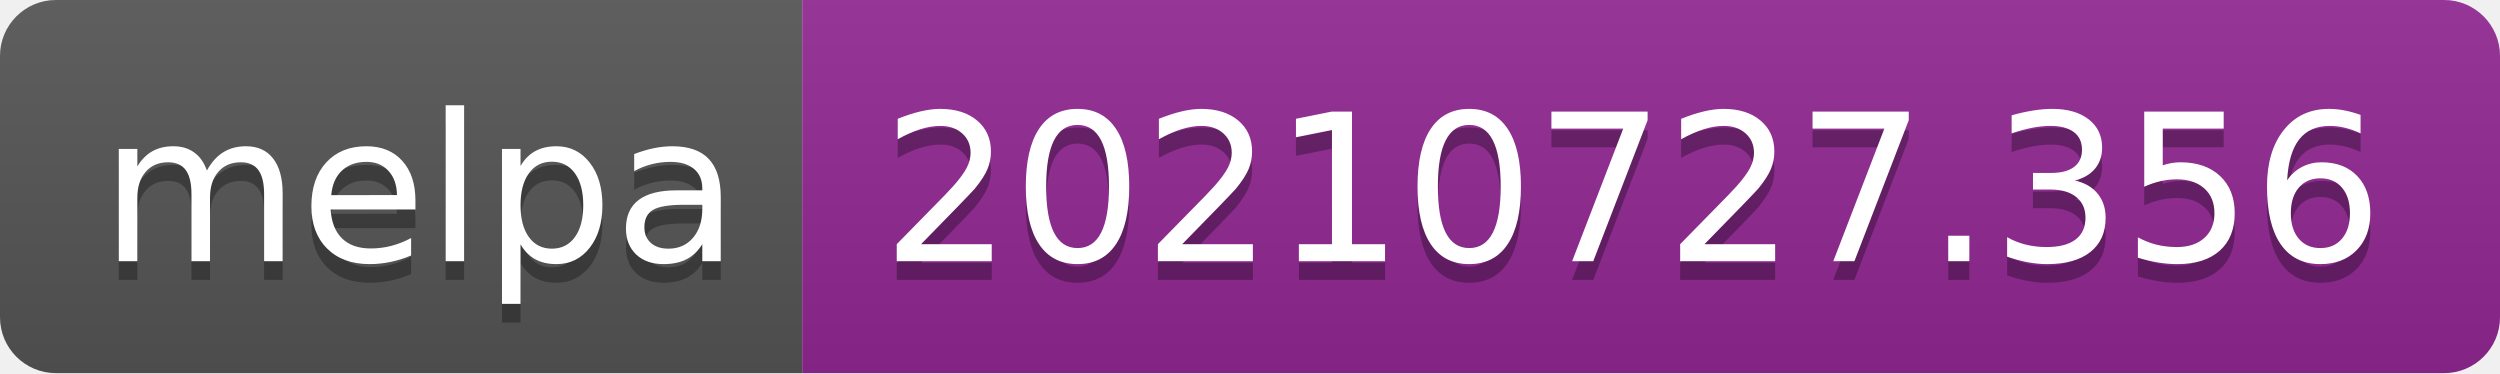
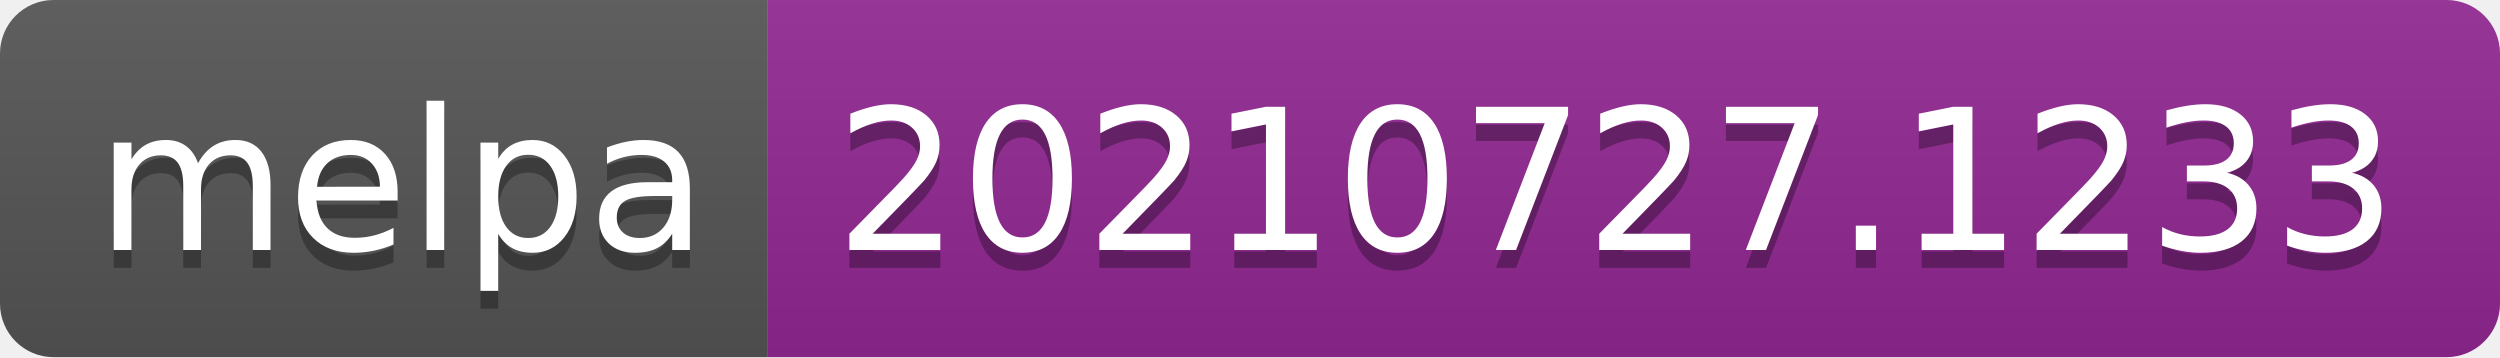
- <svg xmlns="http://www.w3.org/2000/svg" width="134" height="20" role="img" aria-label="melpa: 20210727.356">
+ <svg xmlns="http://www.w3.org/2000/svg" width="140" height="20" role="img" aria-label="melpa: 20210727.1233">
  <linearGradient id="s" x2="0" y2="100%">
    <stop offset="0" stop-color="#bbb" stop-opacity=".1" />
    <stop offset="1" stop-opacity=".1" />
  </linearGradient>
  <clipPath id="r">
-     <rect width="134" height="20" rx="3" fill="#fff" />
+     <rect width="140" height="20" rx="3" fill="#fff" />
  </clipPath>
  <g clip-path="url(#r)">
    <rect width="43" height="20" fill="#555" />
-     <rect x="43" width="91" height="20" fill="#922793" />
-     <rect width="134" height="20" fill="url(#s)" />
+     <rect x="43" width="97" height="20" fill="#922793" />
+     <rect width="140" height="20" fill="url(#s)" />
  </g>
  <g fill="#fff" text-anchor="middle" font-family="Verdana,Geneva,DejaVu Sans,sans-serif" text-rendering="geometricPrecision" font-size="110">
    <text aria-hidden="true" x="225" y="150" fill="#010101" fill-opacity=".3" transform="scale(.1)" textLength="330">melpa</text>
    <text x="225" y="140" transform="scale(.1)" fill="#fff" textLength="330">melpa</text>
-     <text aria-hidden="true" x="875" y="150" fill="#010101" fill-opacity=".3" transform="scale(.1)" textLength="810">20210727.356</text>
-     <text x="875" y="140" transform="scale(.1)" fill="#fff" textLength="810">20210727.356</text>
+     <text aria-hidden="true" x="905" y="150" fill="#010101" fill-opacity=".3" transform="scale(.1)" textLength="870">20210727.1233</text>
+     <text x="905" y="140" transform="scale(.1)" fill="#fff" textLength="870">20210727.1233</text>
  </g>
</svg>
